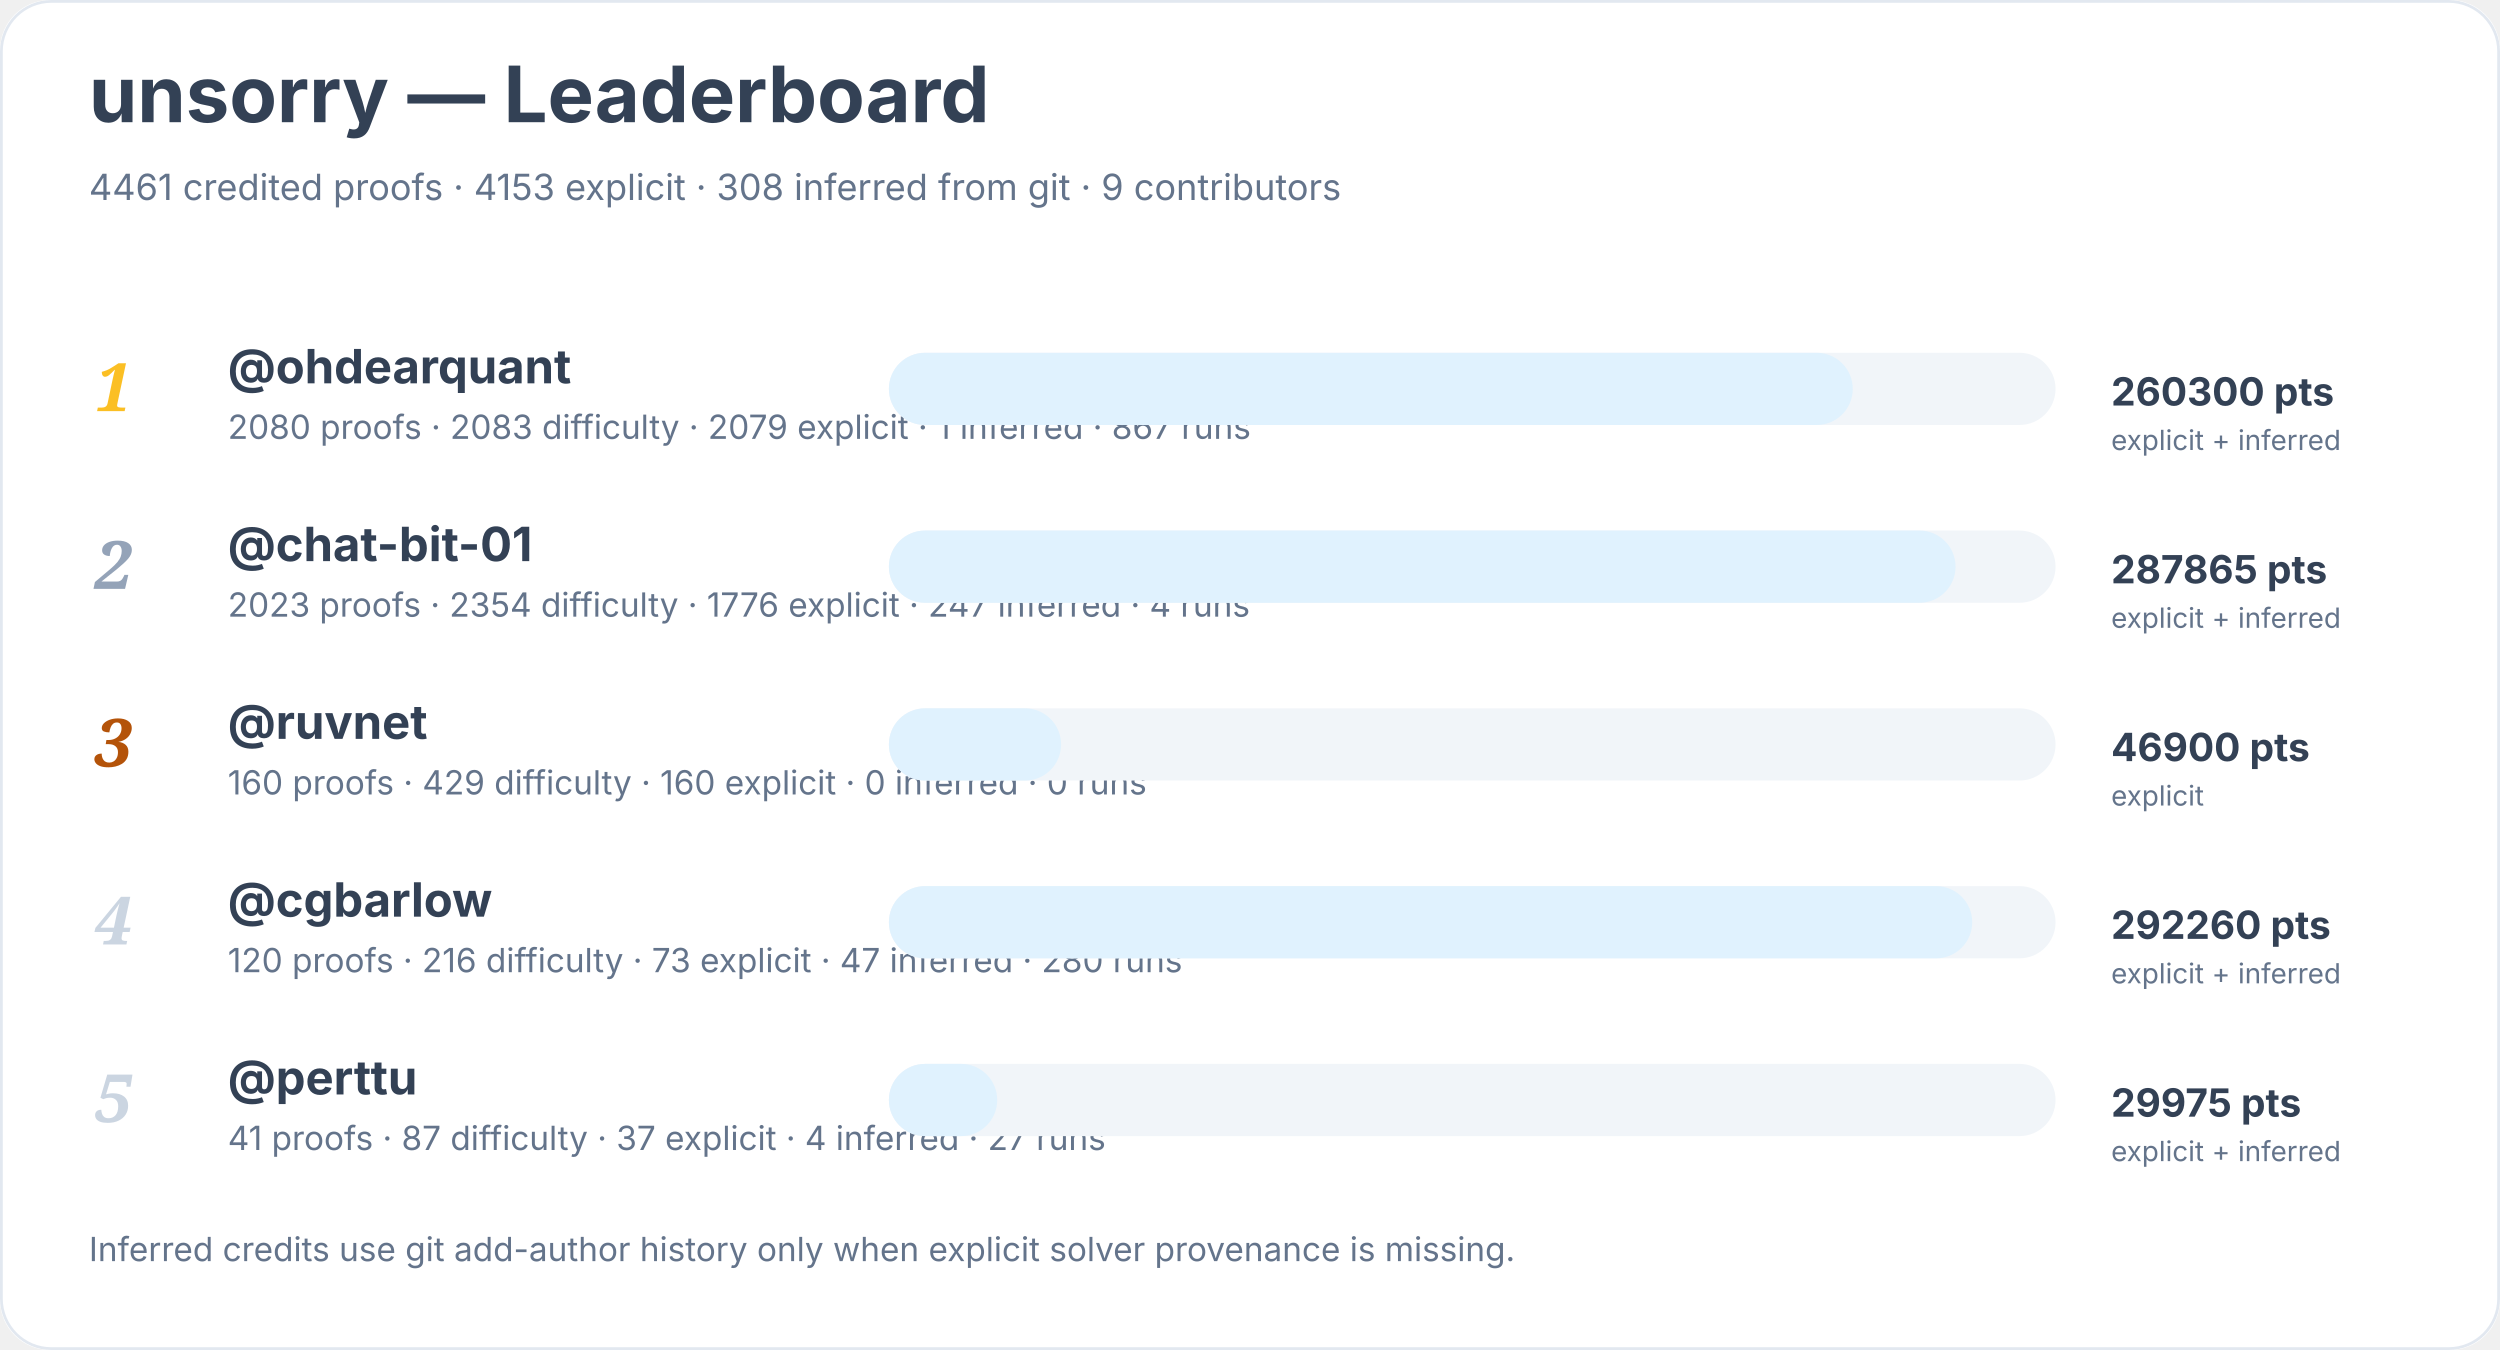
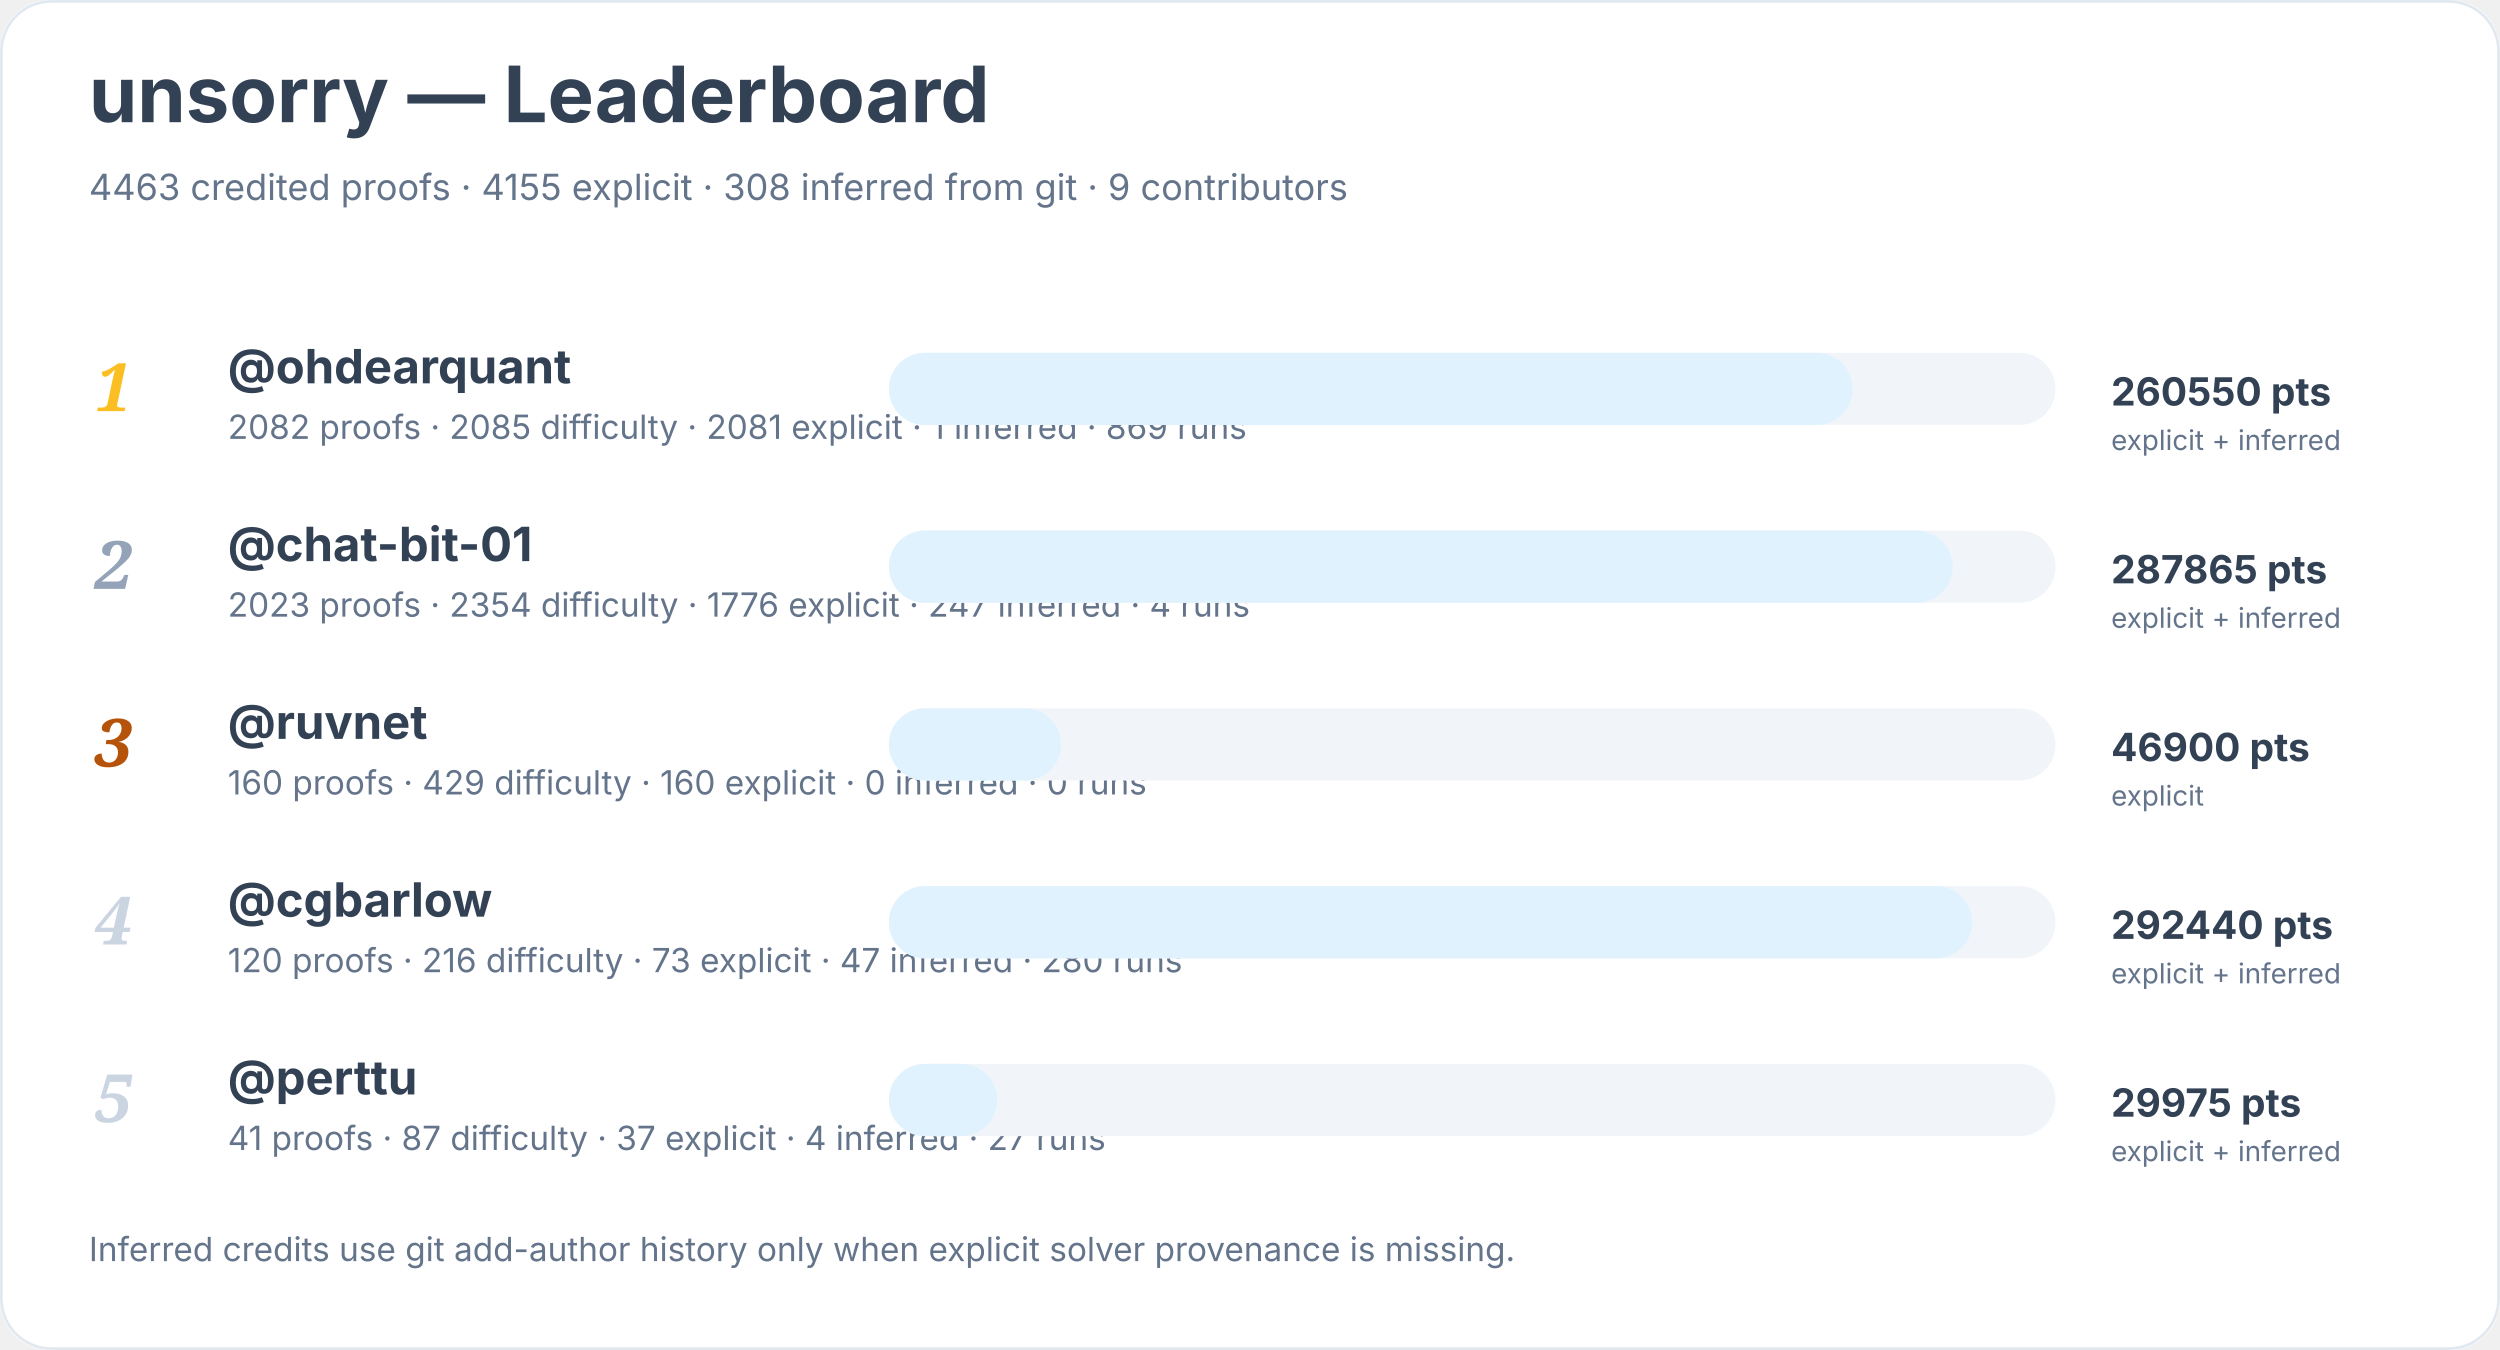
<svg xmlns="http://www.w3.org/2000/svg" width="900" height="486" viewBox="0 0 900 486" role="img" aria-labelledby="title desc">
  <rect width="900" height="100%" rx="18" fill="#ffffff" />
  <rect x="0.5" y="0.5" width="899" height="485" rx="18" fill="none" stroke="#e2e8f0" />
  <text x="32" y="44" font-family="Inter, system-ui, sans-serif" font-size="28" font-weight="700" fill="#334155">unsorry — Leaderboard</text>
-   <text x="32" y="72" font-family="Inter, system-ui, sans-serif" font-size="13" fill="#64748b">4461 credited proofs · 4153 explicit · 308 inferred from git · 9 contributors</text>
+   <text x="32" y="72" font-family="Inter, system-ui, sans-serif" font-size="13" fill="#64748b">4463 credited proofs · 4155 explicit · 308 inferred from git · 9 contributors</text>
  <text x="34" y="148" font-family="Georgia, serif" font-size="24" font-style="italic" font-weight="700" fill="#fbbf24">1</text>
  <a href="https://github.com/ohdearquant">
    <text x="82" y="138" font-family="Inter, system-ui, sans-serif" font-size="17" font-weight="650" fill="#334155">@ohdearquant</text>
  </a>
-   <text x="82" y="158" font-family="Inter, system-ui, sans-serif" font-size="12" fill="#64748b">2080 proofs · 2083 difficulty · 2079 explicit · 1 inferred · 867 runs</text>
+   <text x="82" y="158" font-family="Inter, system-ui, sans-serif" font-size="12" fill="#64748b">2082 proofs · 2085 difficulty · 2081 explicit · 1 inferred · 869 runs</text>
  <rect x="320" y="127" width="420" height="26" rx="13" fill="#f1f5f9" />
  <rect x="320" y="127" width="347" height="26" rx="13" fill="#e0f2fe" />
-   <text x="760" y="146" font-family="Inter, system-ui, sans-serif" font-size="14" font-weight="700" fill="#334155">260300 pts</text>
+   <text x="760" y="146" font-family="Inter, system-ui, sans-serif" font-size="14" font-weight="700" fill="#334155">260550 pts</text>
  <text x="760" y="162" font-family="Inter, system-ui, sans-serif" font-size="10" fill="#64748b">explicit + inferred</text>
  <text x="34" y="212" font-family="Georgia, serif" font-size="24" font-style="italic" font-weight="700" fill="#94a3b8">2</text>
  <a href="https://github.com/chat-bit-01">
    <text x="82" y="202" font-family="Inter, system-ui, sans-serif" font-size="17" font-weight="650" fill="#334155">@chat-bit-01</text>
  </a>
  <text x="82" y="222" font-family="Inter, system-ui, sans-serif" font-size="12" fill="#64748b">2023 proofs · 2354 difficulty · 1776 explicit · 247 inferred · 4 runs</text>
  <rect x="320" y="191" width="420" height="26" rx="13" fill="#f1f5f9" />
-   <rect x="320" y="191" width="384" height="26" rx="13" fill="#e0f2fe" />
+   <rect x="320" y="191" width="383" height="26" rx="13" fill="#e0f2fe" />
  <text x="760" y="210" font-family="Inter, system-ui, sans-serif" font-size="14" font-weight="700" fill="#334155">287865 pts</text>
  <text x="760" y="226" font-family="Inter, system-ui, sans-serif" font-size="10" fill="#64748b">explicit + inferred</text>
  <text x="34" y="276" font-family="Georgia, serif" font-size="24" font-style="italic" font-weight="700" fill="#b45309">3</text>
  <a href="https://github.com/ruvnet">
    <text x="82" y="266" font-family="Inter, system-ui, sans-serif" font-size="17" font-weight="650" fill="#334155">@ruvnet</text>
  </a>
  <text x="82" y="286" font-family="Inter, system-ui, sans-serif" font-size="12" fill="#64748b">160 proofs · 429 difficulty · 160 explicit · 0 inferred · 0 runs</text>
  <rect x="320" y="255" width="420" height="26" rx="13" fill="#f1f5f9" />
  <rect x="320" y="255" width="62" height="26" rx="13" fill="#e0f2fe" />
  <text x="760" y="274" font-family="Inter, system-ui, sans-serif" font-size="14" font-weight="700" fill="#334155">46900 pts</text>
  <text x="760" y="290" font-family="Inter, system-ui, sans-serif" font-size="10" fill="#64748b">explicit</text>
  <text x="34" y="340" font-family="Georgia, serif" font-size="24" font-style="italic" font-weight="700" fill="#cbd5e1">4</text>
  <a href="https://github.com/cgbarlow">
    <text x="82" y="330" font-family="Inter, system-ui, sans-serif" font-size="17" font-weight="650" fill="#334155">@cgbarlow</text>
  </a>
  <text x="82" y="350" font-family="Inter, system-ui, sans-serif" font-size="12" fill="#64748b">120 proofs · 216 difficulty · 73 explicit · 47 inferred · 280 runs</text>
  <rect x="320" y="319" width="420" height="26" rx="13" fill="#f1f5f9" />
  <rect x="320" y="319" width="390" height="26" rx="13" fill="#e0f2fe" />
-   <text x="760" y="338" font-family="Inter, system-ui, sans-serif" font-size="14" font-weight="700" fill="#334155">292260 pts</text>
+   <text x="760" y="338" font-family="Inter, system-ui, sans-serif" font-size="14" font-weight="700" fill="#334155">292440 pts</text>
  <text x="760" y="354" font-family="Inter, system-ui, sans-serif" font-size="10" fill="#64748b">explicit + inferred</text>
  <text x="34" y="404" font-family="Georgia, serif" font-size="24" font-style="italic" font-weight="700" fill="#cbd5e1">5</text>
  <a href="https://github.com/perttu">
    <text x="82" y="394" font-family="Inter, system-ui, sans-serif" font-size="17" font-weight="650" fill="#334155">@perttu</text>
  </a>
  <text x="82" y="414" font-family="Inter, system-ui, sans-serif" font-size="12" fill="#64748b">41 proofs · 87 difficulty · 37 explicit · 4 inferred · 27 runs</text>
  <rect x="320" y="383" width="420" height="26" rx="13" fill="#f1f5f9" />
  <rect x="320" y="383" width="39" height="26" rx="13" fill="#e0f2fe" />
  <text x="760" y="402" font-family="Inter, system-ui, sans-serif" font-size="14" font-weight="700" fill="#334155">29975 pts</text>
  <text x="760" y="418" font-family="Inter, system-ui, sans-serif" font-size="10" fill="#64748b">explicit + inferred</text>
  <text x="32" y="454" font-family="Inter, system-ui, sans-serif" font-size="12" fill="#64748b">Inferred credits use git add-author history only when explicit solver provenance is missing.</text>
</svg>
